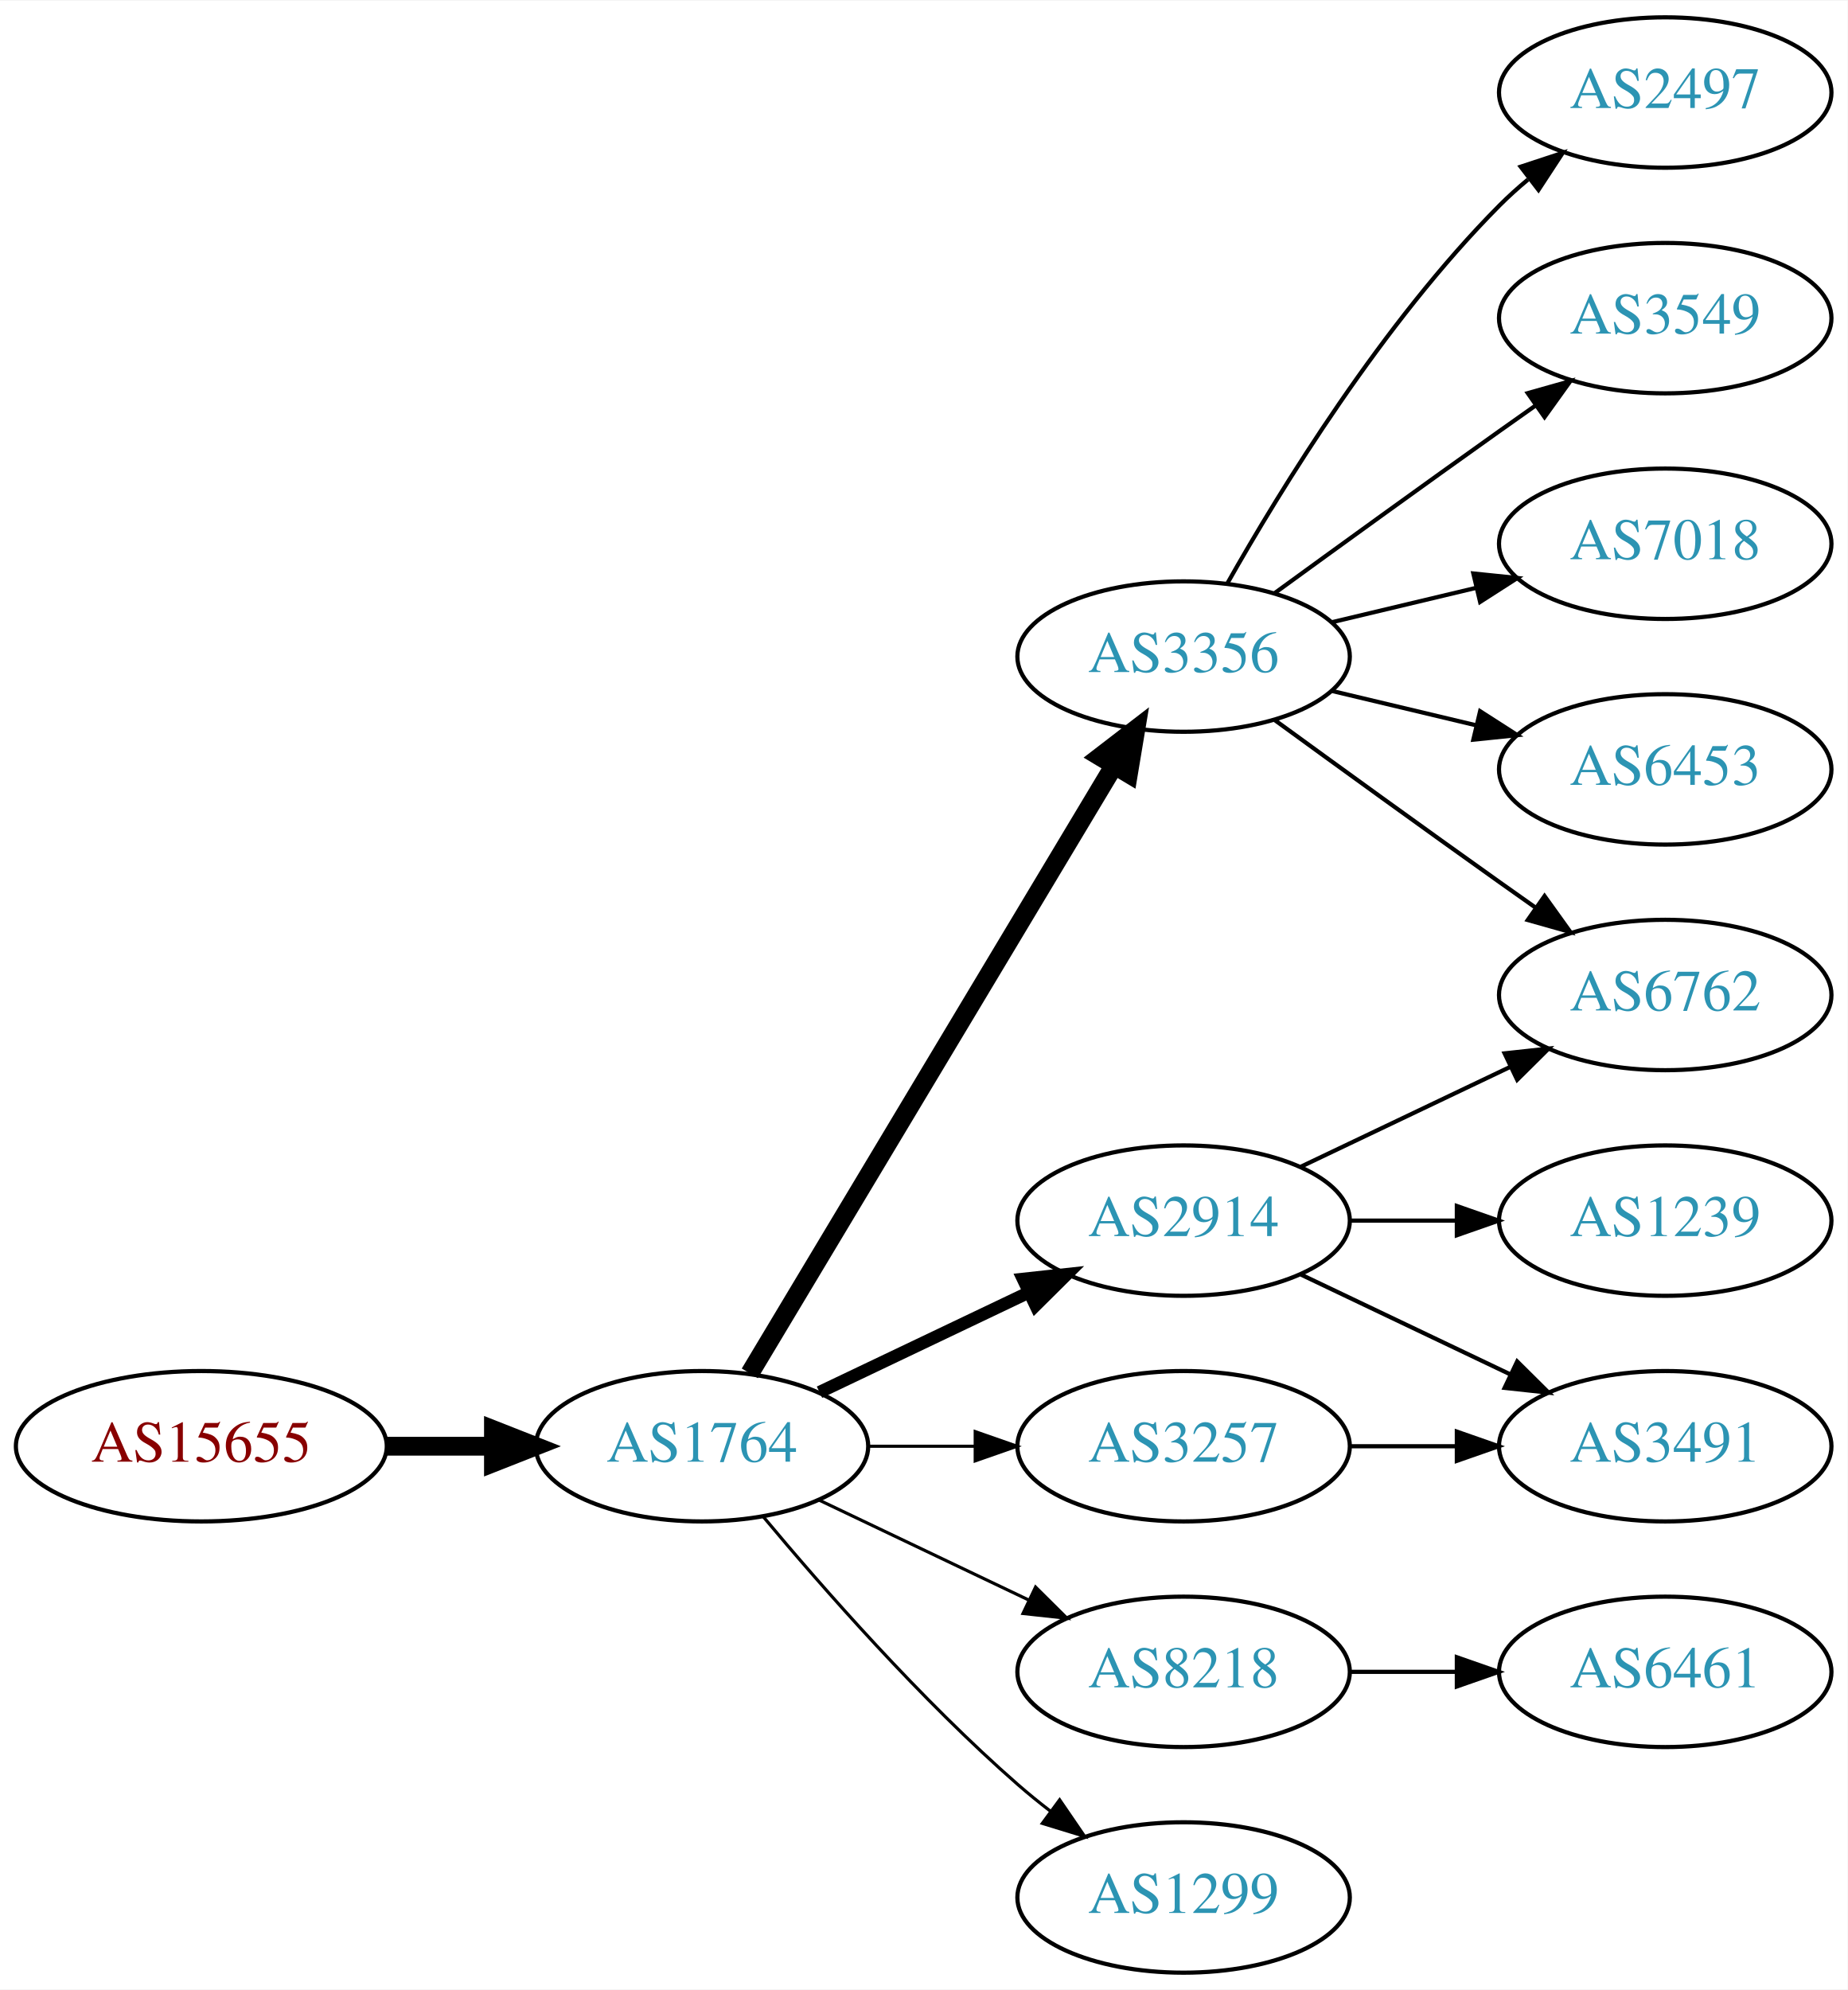
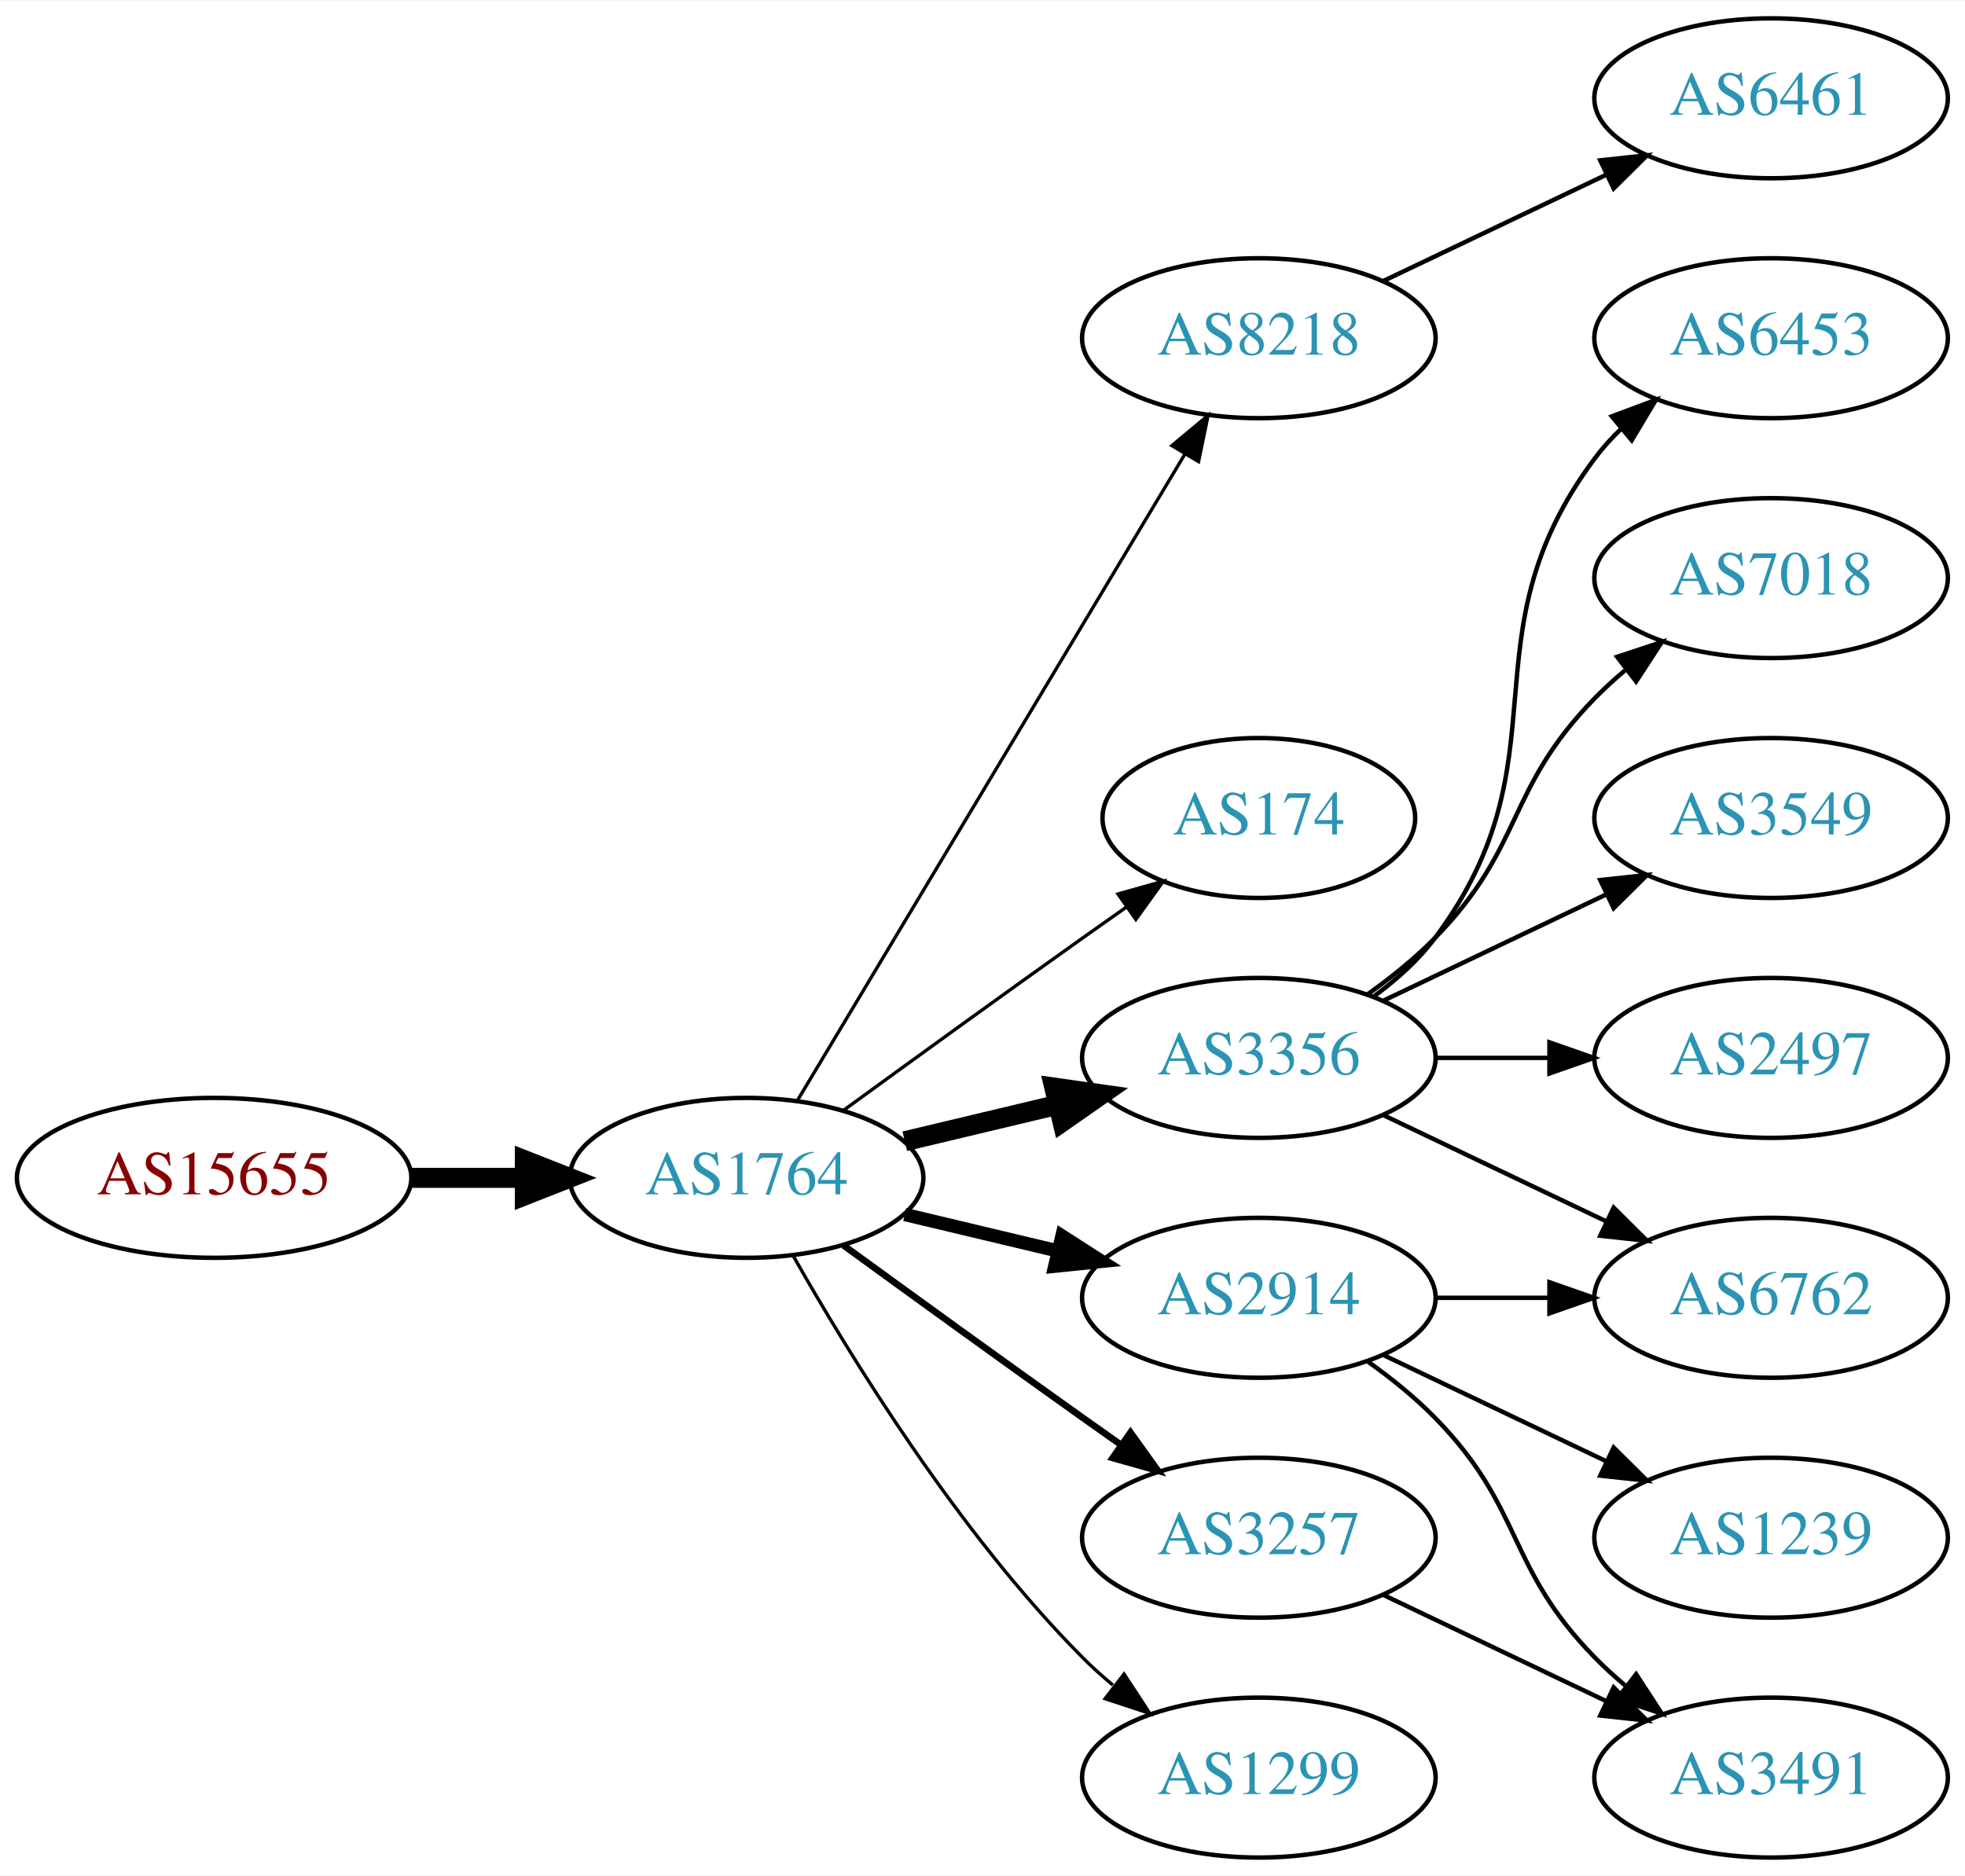
- <svg xmlns="http://www.w3.org/2000/svg" xmlns:xlink="http://www.w3.org/1999/xlink" width="442pt" height="476pt" viewBox="0.00 0.00 442.27 476.00">
-   <g id="graph0" class="graph" transform="scale(1 1) rotate(0) translate(4 472)">
-     <polygon fill="white" stroke="none" points="-4,4 -4,-472 438.271,-472 438.271,4 -4,4" />
+ <svg xmlns="http://www.w3.org/2000/svg" xmlns:xlink="http://www.w3.org/1999/xlink" width="442pt" height="422pt" viewBox="0.00 0.00 442.27 422.00">
+   <g id="graph0" class="graph" transform="scale(1 1) rotate(0) translate(4 418)">
+     <polygon fill="white" stroke="none" points="-4,4 -4,-418 438.271,-418 438.271,4 -4,4" />
    <g id="node1" class="node">
      <g id="a_node1">
        <a xlink:href="/asn/15655" xlink:title="AS15655 ~ MANZ Solutions GmbH [AT]">
-           <ellipse fill="#ffffff" stroke="black" cx="44.196" cy="-126" rx="44.393" ry="18" />
-           <text text-anchor="middle" x="44.196" y="-122.3" font-family="Times,serif" font-size="14.00" fill="#880000">AS15655</text>
+           <ellipse fill="#ffffff" stroke="black" cx="44.196" cy="-153" rx="44.393" ry="18" />
+           <text text-anchor="middle" x="44.196" y="-149.3" font-family="Times,serif" font-size="14.00" fill="#880000">AS15655</text>
        </a>
      </g>
    </g>
    <g id="node2" class="node">
      <g id="a_node2">
        <a xlink:href="/asn/1764" xlink:title="AS1764 ~ NEXTLAYER-AS [AT]">
-           <ellipse fill="#ffffff" stroke="black" cx="164.039" cy="-126" rx="39.794" ry="18" />
-           <text text-anchor="middle" x="164.039" y="-122.3" font-family="Times,serif" font-size="14.00" fill="#2c94b3">AS1764</text>
+           <ellipse fill="#ffffff" stroke="black" cx="164.039" cy="-153" rx="39.794" ry="18" />
+           <text text-anchor="middle" x="164.039" y="-149.3" font-family="Times,serif" font-size="14.00" fill="#2c94b3">AS1764</text>
        </a>
      </g>
    </g>
    <g id="edge1" class="edge">
-       <path fill="none" stroke="black" stroke-width="4.5" d="M88.407,-126C96.72,-126 105.482,-126 113.965,-126" />
-       <polygon fill="black" stroke="black" stroke-width="4.5" points="114.123,-129.938 124.123,-126 114.123,-122.063 114.123,-129.938" />
+       <path fill="none" stroke="black" stroke-width="4.5" d="M88.407,-153C96.72,-153 105.482,-153 113.965,-153" />
+       <polygon fill="black" stroke="black" stroke-width="4.5" points="114.123,-156.938 124.123,-153 114.123,-149.063 114.123,-156.938" />
    </g>
    <g id="node3" class="node">
      <g id="a_node3">
-         <a xlink:href="/asn/3356" xlink:title="AS3356 ~ Level 3 Parent, LLC [US]">
-           <ellipse fill="#ffffff" stroke="black" cx="279.332" cy="-315" rx="39.794" ry="18" />
-           <text text-anchor="middle" x="279.332" y="-311.3" font-family="Times,serif" font-size="14.00" fill="#2c94b3">AS3356</text>
+         <a xlink:href="/asn/8218" xlink:title="AS8218 ~ legacy Neotelecoms [FR]">
+           <ellipse fill="#ffffff" stroke="black" cx="279.332" cy="-342" rx="39.794" ry="18" />
+           <text text-anchor="middle" x="279.332" y="-338.3" font-family="Times,serif" font-size="14.00" fill="#2c94b3">AS8218</text>
        </a>
      </g>
    </g>
    <g id="edge2" class="edge">
-       <path fill="none" stroke="black" stroke-width="4.5" d="M175.494,-143.442C195.475,-176.775 239.18,-249.686 262.666,-288.866" />
-       <polygon fill="black" stroke="black" stroke-width="4.5" points="259.383,-291.048 267.902,-297.6 266.137,-286.999 259.383,-291.048" />
+       <path fill="none" stroke="black" stroke-width="0.75" d="M175.494,-170.442C195.475,-203.775 239.18,-276.686 262.666,-315.866" />
+       <polygon fill="black" stroke="black" stroke-width="0.75" points="259.758,-317.823 267.902,-324.6 265.762,-314.224 259.758,-317.823" />
    </g>
    <g id="node4" class="node">
      <g id="a_node4">
-         <a xlink:href="/asn/2914" xlink:title="AS2914 ~ NTT America, Inc. [US]">
-           <ellipse fill="#ffffff" stroke="black" cx="279.332" cy="-180" rx="39.794" ry="18" />
-           <text text-anchor="middle" x="279.332" y="-176.3" font-family="Times,serif" font-size="14.00" fill="#2c94b3">AS2914</text>
+         <a xlink:href="/asn/174" xlink:title="AS174 ~ Cogent Communications [US]">
+           <ellipse fill="#ffffff" stroke="black" cx="279.332" cy="-234" rx="35.194" ry="18" />
+           <text text-anchor="middle" x="279.332" y="-230.3" font-family="Times,serif" font-size="14.00" fill="#2c94b3">AS174</text>
        </a>
      </g>
    </g>
    <g id="edge3" class="edge">
-       <path fill="none" stroke="black" stroke-width="3" d="M192.175,-138.934C207.169,-146.081 225.99,-155.052 242.213,-162.785" />
-       <polygon fill="black" stroke="black" stroke-width="3" points="240.884,-166.028 251.417,-167.171 243.895,-159.709 240.884,-166.028" />
+       <path fill="none" stroke="black" stroke-width="0.75" d="M185.887,-168.222C200.821,-179.091 221.435,-194.025 239.685,-207 242.895,-209.282 246.264,-211.661 249.619,-214.018" />
+       <polygon fill="black" stroke="black" stroke-width="0.75" points="247.631,-216.899 257.83,-219.77 251.647,-211.166 247.631,-216.899" />
    </g>
    <g id="node5" class="node">
      <g id="a_node5">
-         <a xlink:href="/asn/8218" xlink:title="AS8218 ~ legacy Neotelecoms [FR]">
-           <ellipse fill="#ffffff" stroke="black" cx="279.332" cy="-72" rx="39.794" ry="18" />
-           <text text-anchor="middle" x="279.332" y="-68.3" font-family="Times,serif" font-size="14.00" fill="#2c94b3">AS8218</text>
+         <a xlink:href="/asn/3356" xlink:title="AS3356 ~ Level 3 Parent, LLC [US]">
+           <ellipse fill="#ffffff" stroke="black" cx="279.332" cy="-180" rx="39.794" ry="18" />
+           <text text-anchor="middle" x="279.332" y="-176.3" font-family="Times,serif" font-size="14.00" fill="#2c94b3">AS3356</text>
        </a>
      </g>
    </g>
    <g id="edge4" class="edge">
-       <path fill="none" stroke="black" stroke-width="0.75" d="M192.175,-113.066C207.169,-105.919 225.99,-96.948 242.213,-89.215" />
-       <polygon fill="black" stroke="black" stroke-width="0.75" points="243.895,-92.291 251.417,-84.829 240.884,-85.972 243.895,-92.291" />
+       <path fill="none" stroke="black" stroke-width="4.5" d="M199.646,-161.248C210.517,-163.838 222.671,-166.735 234.114,-169.462" />
+       <polygon fill="black" stroke="black" stroke-width="4.5" points="233.296,-173.315 243.936,-171.803 235.122,-165.654 233.296,-173.315" />
    </g>
    <g id="node6" class="node">
      <g id="a_node6">
-         <a xlink:href="/asn/3257" xlink:title="AS3257 ~ GTT [DE]">
+         <a xlink:href="/asn/2914" xlink:title="AS2914 ~ NTT America, Inc. [US]">
          <ellipse fill="#ffffff" stroke="black" cx="279.332" cy="-126" rx="39.794" ry="18" />
-           <text text-anchor="middle" x="279.332" y="-122.3" font-family="Times,serif" font-size="14.00" fill="#2c94b3">AS3257</text>
+           <text text-anchor="middle" x="279.332" y="-122.3" font-family="Times,serif" font-size="14.00" fill="#2c94b3">AS2914</text>
        </a>
      </g>
    </g>
    <g id="edge5" class="edge">
-       <path fill="none" stroke="black" stroke-width="0.75" d="M203.711,-126C211.914,-126 220.678,-126 229.21,-126" />
-       <polygon fill="black" stroke="black" stroke-width="0.75" points="229.449,-129.5 239.449,-126 229.449,-122.5 229.449,-129.5" />
+       <path fill="none" stroke="black" stroke-width="3" d="M199.646,-144.752C210.517,-142.162 222.671,-139.265 234.114,-136.538" />
+       <polygon fill="black" stroke="black" stroke-width="3" points="235.02,-139.92 243.936,-134.197 233.397,-133.111 235.02,-139.92" />
    </g>
    <g id="node7" class="node">
      <g id="a_node7">
+         <a xlink:href="/asn/3257" xlink:title="AS3257 ~ GTT [DE]">
+           <ellipse fill="#ffffff" stroke="black" cx="279.332" cy="-72" rx="39.794" ry="18" />
+           <text text-anchor="middle" x="279.332" y="-68.3" font-family="Times,serif" font-size="14.00" fill="#2c94b3">AS3257</text>
+         </a>
+       </g>
+     </g>
+     <g id="edge6" class="edge">
+       <path fill="none" stroke="black" stroke-width="1.5" d="M185.887,-137.778C200.821,-126.909 221.435,-111.975 239.685,-99 242.506,-96.995 245.449,-94.915 248.397,-92.841" />
+       <polygon fill="black" stroke="black" stroke-width="1.5" points="250.443,-95.681 256.621,-87.074 246.424,-89.95 250.443,-95.681" />
+     </g>
+     <g id="node8" class="node">
+       <g id="a_node8">
        <a xlink:href="/asn/1299" xlink:title="AS1299 ~ Telia Carrier [EU]">
          <ellipse fill="#ffffff" stroke="black" cx="279.332" cy="-18" rx="39.794" ry="18" />
          <text text-anchor="middle" x="279.332" y="-14.3" font-family="Times,serif" font-size="14.00" fill="#2c94b3">AS1299</text>
        </a>
      </g>
    </g>
-     <g id="edge6" class="edge">
-       <path fill="none" stroke="black" stroke-width="0.75" d="M178.669,-109.183C192.951,-92.071 216.498,-65.255 239.685,-45 242.151,-42.846 244.789,-40.706 247.487,-38.628" />
-       <polygon fill="black" stroke="black" stroke-width="0.75" points="249.66,-41.375 255.641,-32.63 245.512,-35.736 249.66,-41.375" />
-     </g>
-     <g id="node8" class="node">
-       <g id="a_node8">
-         <a xlink:href="/asn/6762" xlink:title="AS6762 ~ TELECOM ITALIA SPARKLE S.p.A. [IT]">
-           <ellipse fill="#ffffff" stroke="black" cx="394.625" cy="-234" rx="39.794" ry="18" />
-           <text text-anchor="middle" x="394.625" y="-230.3" font-family="Times,serif" font-size="14.00" fill="#2c94b3">AS6762</text>
-         </a>
-       </g>
-     </g>
    <g id="edge7" class="edge">
-       <path fill="none" stroke="black" d="M301.18,-299.778C316.114,-288.909 336.727,-273.975 354.978,-261 357.799,-258.995 360.742,-256.915 363.69,-254.841" />
-       <polygon fill="black" stroke="black" points="365.736,-257.681 371.914,-249.074 361.717,-251.95 365.736,-257.681" />
+       <path fill="none" stroke="black" stroke-width="0.75" d="M174.498,-135.51C187.28,-112.904 211.712,-73.114 239.685,-45 241.796,-42.879 244.092,-40.812 246.477,-38.829" />
+       <polygon fill="black" stroke="black" stroke-width="0.75" points="248.993,-41.31 254.793,-32.444 244.73,-35.758 248.993,-41.31" />
    </g>
    <g id="node9" class="node">
      <g id="a_node9">
-         <a xlink:href="/asn/2497" xlink:title="AS2497 ~ Internet Initiative Japan Inc. [JP]">
-           <ellipse fill="#ffffff" stroke="black" cx="394.625" cy="-450" rx="39.794" ry="18" />
-           <text text-anchor="middle" x="394.625" y="-446.3" font-family="Times,serif" font-size="14.00" fill="#2c94b3">AS2497</text>
+         <a xlink:href="/asn/6461" xlink:title="AS6461 ~ Zayo Bandwidth [US]">
+           <ellipse fill="#ffffff" stroke="black" cx="394.625" cy="-396" rx="39.794" ry="18" />
+           <text text-anchor="middle" x="394.625" y="-392.3" font-family="Times,serif" font-size="14.00" fill="#2c94b3">AS6461</text>
        </a>
      </g>
    </g>
    <g id="edge8" class="edge">
-       <path fill="none" stroke="black" d="M289.791,-332.49C302.573,-355.096 327.005,-394.886 354.978,-423 357.089,-425.121 359.385,-427.188 361.77,-429.171" />
-       <polygon fill="black" stroke="black" points="360.023,-432.242 370.086,-435.556 364.286,-426.69 360.023,-432.242" />
-     </g>
-     <g id="node10" class="node">
-       <g id="a_node10">
-         <a xlink:href="/asn/3549" xlink:title="AS3549 ~ Level 3 Parent, LLC [US]">
-           <ellipse fill="#ffffff" stroke="black" cx="394.625" cy="-396" rx="39.794" ry="18" />
-           <text text-anchor="middle" x="394.625" y="-392.3" font-family="Times,serif" font-size="14.00" fill="#2c94b3">AS3549</text>
-         </a>
-       </g>
-     </g>
-     <g id="edge9" class="edge">
-       <path fill="none" stroke="black" d="M301.18,-330.222C316.114,-341.091 336.727,-356.025 354.978,-369 357.799,-371.005 360.742,-373.085 363.69,-375.159" />
-       <polygon fill="black" stroke="black" points="361.717,-378.05 371.914,-380.926 365.736,-372.319 361.717,-378.05" />
+       <path fill="none" stroke="black" d="M307.468,-354.934C322.462,-362.081 341.283,-371.052 357.506,-378.785" />
+       <polygon fill="black" stroke="black" points="356.177,-382.028 366.71,-383.171 359.188,-375.709 356.177,-382.028" />
    </g>
    <g id="node11" class="node">
      <g id="a_node11">
+         <a xlink:href="/asn/6762" xlink:title="AS6762 ~ TELECOM ITALIA SPARKLE S.p.A. [IT]">
+           <ellipse fill="#ffffff" stroke="black" cx="394.625" cy="-126" rx="39.794" ry="18" />
+           <text text-anchor="middle" x="394.625" y="-122.3" font-family="Times,serif" font-size="14.00" fill="#2c94b3">AS6762</text>
+         </a>
+       </g>
+     </g>
+     <g id="edge16" class="edge">
+       <path fill="none" stroke="black" d="M307.468,-167.066C322.462,-159.919 341.283,-150.948 357.506,-143.215" />
+       <polygon fill="black" stroke="black" points="359.188,-146.291 366.71,-138.829 356.177,-139.972 359.188,-146.291" />
+     </g>
+     <g id="node13" class="node">
+       <g id="a_node13">
+         <a xlink:href="/asn/6453" xlink:title="AS6453 ~ TATA COMMUNICATIONS (AMERICA) INC [US]">
+           <ellipse fill="#ffffff" stroke="black" cx="394.625" cy="-342" rx="39.794" ry="18" />
+           <text text-anchor="middle" x="394.625" y="-338.3" font-family="Times,serif" font-size="14.00" fill="#2c94b3">AS6453</text>
+         </a>
+       </g>
+     </g>
+     <g id="edge12" class="edge">
+       <path fill="none" stroke="black" d="M305.262,-193.882C310.338,-197.611 315.256,-202.016 318.978,-207 349.249,-247.542 324.707,-274.458 354.978,-315 356.723,-317.336 358.73,-319.545 360.893,-321.617" />
+       <polygon fill="black" stroke="black" points="358.771,-324.405 368.694,-328.118 363.253,-319.027 358.771,-324.405" />
+     </g>
+     <g id="node14" class="node">
+       <g id="a_node14">
        <a xlink:href="/asn/7018" xlink:title="AS7018 ~ AT&amp;T Services, Inc. [US]">
-           <ellipse fill="#ffffff" stroke="black" cx="394.625" cy="-342" rx="39.794" ry="18" />
-           <text text-anchor="middle" x="394.625" y="-338.3" font-family="Times,serif" font-size="14.00" fill="#2c94b3">AS7018</text>
-         </a>
-       </g>
-     </g>
-     <g id="edge10" class="edge">
-       <path fill="none" stroke="black" d="M314.939,-323.248C325.81,-325.838 337.964,-328.735 349.407,-331.462" />
-       <polygon fill="black" stroke="black" points="348.69,-334.889 359.229,-333.803 350.313,-328.08 348.69,-334.889" />
-     </g>
-     <g id="node12" class="node">
-       <g id="a_node12">
-         <a xlink:href="/asn/6453" xlink:title="AS6453 ~ TATA COMMUNICATIONS (AMERICA) INC [US]">
          <ellipse fill="#ffffff" stroke="black" cx="394.625" cy="-288" rx="39.794" ry="18" />
-           <text text-anchor="middle" x="394.625" y="-284.3" font-family="Times,serif" font-size="14.00" fill="#2c94b3">AS6453</text>
-         </a>
-       </g>
-     </g>
-     <g id="edge11" class="edge">
-       <path fill="none" stroke="black" d="M314.939,-306.752C325.81,-304.162 337.964,-301.265 349.407,-298.538" />
-       <polygon fill="black" stroke="black" points="350.313,-301.92 359.229,-296.197 348.69,-295.111 350.313,-301.92" />
+           <text text-anchor="middle" x="394.625" y="-284.3" font-family="Times,serif" font-size="14.00" fill="#2c94b3">AS7018</text>
+         </a>
+       </g>
+     </g>
+     <g id="edge13" class="edge">
+       <path fill="none" stroke="black" d="M303.926,-194.389C309.182,-198.148 314.513,-202.437 318.978,-207 339.151,-227.617 334.806,-240.383 354.978,-261 357.071,-263.139 359.354,-265.218 361.731,-267.21" />
+       <polygon fill="black" stroke="black" points="359.974,-270.275 370.031,-273.611 364.249,-264.732 359.974,-270.275" />
+     </g>
+     <g id="node15" class="node">
+       <g id="a_node15">
+         <a xlink:href="/asn/3549" xlink:title="AS3549 ~ Level 3 Parent, LLC [US]">
+           <ellipse fill="#ffffff" stroke="black" cx="394.625" cy="-234" rx="39.794" ry="18" />
+           <text text-anchor="middle" x="394.625" y="-230.3" font-family="Times,serif" font-size="14.00" fill="#2c94b3">AS3549</text>
+         </a>
+       </g>
    </g>
    <g id="edge14" class="edge">
      <path fill="none" stroke="black" d="M307.468,-192.934C322.462,-200.081 341.283,-209.052 357.506,-216.785" />
      <polygon fill="black" stroke="black" points="356.177,-220.028 366.71,-221.171 359.188,-213.709 356.177,-220.028" />
    </g>
-     <g id="node13" class="node">
-       <g id="a_node13">
-         <a xlink:href="/asn/3491" xlink:title="AS3491 ~ PCCW Global, Inc. [US]">
-           <ellipse fill="#ffffff" stroke="black" cx="394.625" cy="-126" rx="39.794" ry="18" />
-           <text text-anchor="middle" x="394.625" y="-122.3" font-family="Times,serif" font-size="14.00" fill="#2c94b3">AS3491</text>
-         </a>
-       </g>
-     </g>
-     <g id="edge12" class="edge">
-       <path fill="none" stroke="black" d="M307.468,-167.066C322.462,-159.919 341.283,-150.948 357.506,-143.215" />
-       <polygon fill="black" stroke="black" points="359.188,-146.291 366.71,-138.829 356.177,-139.972 359.188,-146.291" />
-     </g>
-     <g id="node14" class="node">
-       <g id="a_node14">
-         <a xlink:href="/asn/1239" xlink:title="AS1239 ~ Sprint [US]">
+     <g id="node16" class="node">
+       <g id="a_node16">
+         <a xlink:href="/asn/2497" xlink:title="AS2497 ~ Internet Initiative Japan Inc. [JP]">
          <ellipse fill="#ffffff" stroke="black" cx="394.625" cy="-180" rx="39.794" ry="18" />
-           <text text-anchor="middle" x="394.625" y="-176.3" font-family="Times,serif" font-size="14.00" fill="#2c94b3">AS1239</text>
-         </a>
-       </g>
-     </g>
-     <g id="edge13" class="edge">
+           <text text-anchor="middle" x="394.625" y="-176.3" font-family="Times,serif" font-size="14.00" fill="#2c94b3">AS2497</text>
+         </a>
+       </g>
+     </g>
+     <g id="edge15" class="edge">
      <path fill="none" stroke="black" d="M319.004,-180C327.207,-180 335.971,-180 344.503,-180" />
      <polygon fill="black" stroke="black" points="344.742,-183.5 354.742,-180 344.742,-176.5 344.742,-183.5" />
    </g>
-     <g id="node15" class="node">
-       <g id="a_node15">
-         <a xlink:href="/asn/6461" xlink:title="AS6461 ~ Zayo Bandwidth [US]">
-           <ellipse fill="#ffffff" stroke="black" cx="394.625" cy="-72" rx="39.794" ry="18" />
-           <text text-anchor="middle" x="394.625" y="-68.3" font-family="Times,serif" font-size="14.00" fill="#2c94b3">AS6461</text>
-         </a>
-       </g>
-     </g>
-     <g id="edge15" class="edge">
-       <path fill="none" stroke="black" d="M319.004,-72C327.207,-72 335.971,-72 344.503,-72" />
-       <polygon fill="black" stroke="black" points="344.742,-75.5 354.742,-72 344.742,-68.5 344.742,-75.5" />
-     </g>
-     <g id="edge16" class="edge">
+     <g id="node10" class="node">
+       <g id="a_node10">
+         <a xlink:href="/asn/3491" xlink:title="AS3491 ~ PCCW Global, Inc. [US]">
+           <ellipse fill="#ffffff" stroke="black" cx="394.625" cy="-18" rx="39.794" ry="18" />
+           <text text-anchor="middle" x="394.625" y="-14.3" font-family="Times,serif" font-size="14.00" fill="#2c94b3">AS3491</text>
+         </a>
+       </g>
+     </g>
+     <g id="edge9" class="edge">
+       <path fill="none" stroke="black" d="M303.926,-111.611C309.182,-107.852 314.513,-103.563 318.978,-99 339.151,-78.383 334.806,-65.617 354.978,-45 357.071,-42.861 359.354,-40.782 361.731,-38.79" />
+       <polygon fill="black" stroke="black" points="364.249,-41.268 370.031,-32.389 359.974,-35.725 364.249,-41.268" />
+     </g>
+     <g id="edge10" class="edge">
      <path fill="none" stroke="black" d="M319.004,-126C327.207,-126 335.971,-126 344.503,-126" />
      <polygon fill="black" stroke="black" points="344.742,-129.5 354.742,-126 344.742,-122.5 344.742,-129.5" />
    </g>
+     <g id="node12" class="node">
+       <g id="a_node12">
+         <a xlink:href="/asn/1239" xlink:title="AS1239 ~ Sprint [US]">
+           <ellipse fill="#ffffff" stroke="black" cx="394.625" cy="-72" rx="39.794" ry="18" />
+           <text text-anchor="middle" x="394.625" y="-68.3" font-family="Times,serif" font-size="14.00" fill="#2c94b3">AS1239</text>
+         </a>
+       </g>
+     </g>
+     <g id="edge11" class="edge">
+       <path fill="none" stroke="black" d="M307.468,-113.066C322.462,-105.919 341.283,-96.948 357.506,-89.215" />
+       <polygon fill="black" stroke="black" points="359.188,-92.291 366.71,-84.829 356.177,-85.972 359.188,-92.291" />
+     </g>
+     <g id="edge17" class="edge">
+       <path fill="none" stroke="black" d="M307.468,-59.066C322.462,-51.919 341.283,-42.948 357.506,-35.215" />
+       <polygon fill="black" stroke="black" points="359.188,-38.291 366.71,-30.829 356.177,-31.972 359.188,-38.291" />
+     </g>
  </g>
</svg>
